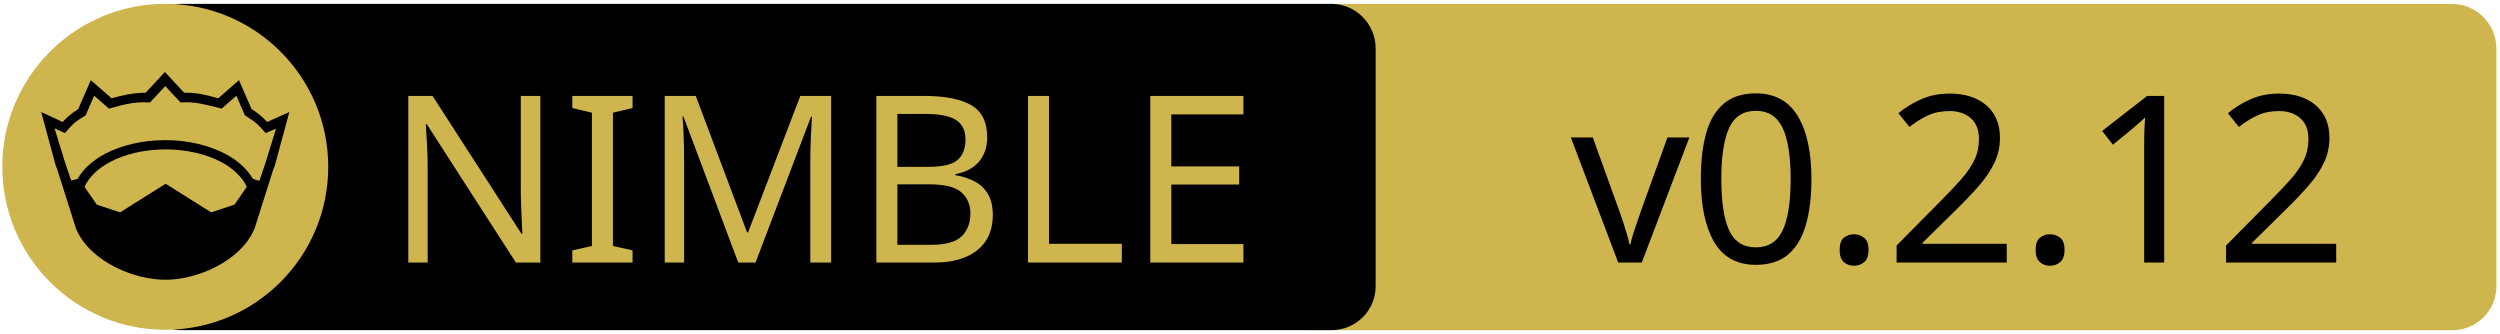
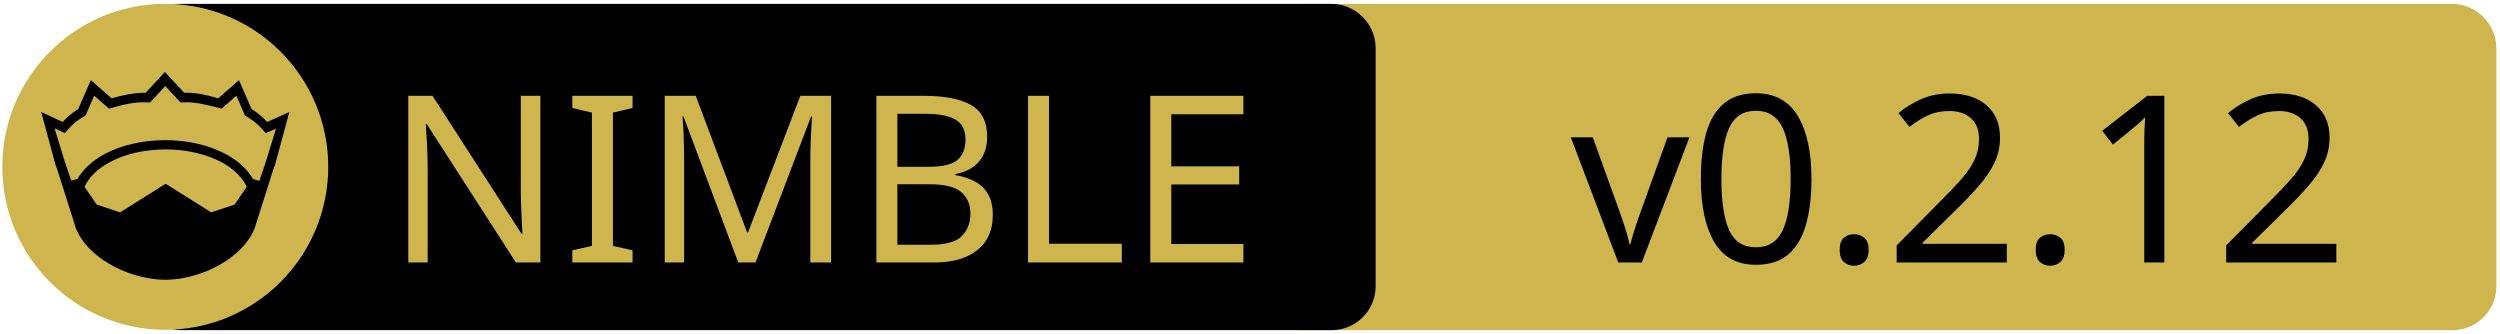
<svg xmlns="http://www.w3.org/2000/svg" xmlns:xlink="http://www.w3.org/1999/xlink" width="675" height="90" xml:space="preserve" version="1.1">
  <a xlink:href="https://github.com/bung87/crowngui">
    <g>
      <path fill="#CEB54D" id="svg_15" d="m662.123,89.159l-310.5,0c-6.6,0 -12,-5.4 -12,-12l0,-64.1c0,-6.6 5.4,-12 12,-12l310.4,0c6.6,0 12,5.4 12,12l0,64.1c0.1,6.6 -5.3,12 -11.9,12z" />
      <path id="svg_1" d="m359.524,89.139l-310.5,0c-6.6,0 -12,-5.4 -12,-12l0,-64.1c0,-6.6 5.4,-12 12,-12l310.4,0c6.6,0 12,5.4 12,12l0,64.1c0.1,6.6 -5.3,12 -11.9,12z" />
      <rect id="svg_2" fill="none" height="45.9" width="315.3" class="st0" y="24.539" x="60.224" />
      <circle id="svg_4" fill="#CEB54D" r="44" cy="45.039" cx="44.624" class="st1" />
      <g id="XMLID_4_">
        <path id="svg_5" d="m78.124,30.239l-3.9,14.4l-0.4,1l-5.1,16.1c0,0 0,0 0,0c-2,4.7 -6.1,8.1 -10.6,10.4c-4.5,2.3 -9.5,3.4 -13.5,3.4c-4,0 -8.9,-1.1 -13.5,-3.4c-4.5,-2.3 -8.6,-5.7 -10.6,-10.4c0,0 0,0 0,0l-5.1,-16.1l-0.4,-1l-3.9,-14.4l5.8,2.7c0.9,-1 2,-2.1 4.2,-3.5l3.4,-7.8l5.6,4.9c2.9,-0.8 5.8,-1.5 9.2,-1.5l5.2,-5.6l5.2,5.6c3.4,-0.1 6.4,0.7 9.2,1.5l5.6,-4.9l3.4,7.8c2.2,1.4 3.3,2.5 4.2,3.5l6,-2.7z" />
        <g id="XMLID_6_">
          <g id="svg_6">
            <path id="svg_7" fill="#CEB54D" d="m66.624,50.439l-3.3,4.8l-6.3,2.1l-12.1,-7.6c-0.1,-0.1 -0.3,-0.1 -0.4,0l-12.1,7.6l-6.3,-2.1l-3.3,-4.8c1.2,-2.6 3.5,-4.9 6.9,-6.7c3.9,-2.1 9.2,-3.4 15,-3.4c5.7,0 11,1.3 15,3.4c3.3,1.8 5.7,4.1 6.9,6.7z" class="st1" />
          </g>
          <g id="svg_8" />
        </g>
        <g id="XMLID_5_">
          <g id="svg_9">
            <path id="svg_10" fill="#CEB54D" d="m74.524,34.739l-2.8,9.1l-1.7,5l-1.6,-0.5c0,0 -0.1,0 -0.1,0c-1.6,-2.7 -4.2,-5.1 -7.5,-6.8c-4.4,-2.3 -10,-3.7 -16.2,-3.7c-6.2,0 -11.9,1.4 -16.3,3.7c-3.3,1.8 -5.9,4.1 -7.4,6.8c0,0 -0.1,0 -0.1,0l-1.6,0.4l-1.7,-5l-2.8,-9.1l2.8,1.3l0.6,-0.7c1.2,-1.3 1.8,-2.2 4.7,-3.9l0.3,-0.2l2.3,-5.3l4,3.5l0.7,-0.2c3.2,-0.9 6.3,-1.7 9.8,-1.5l0.6,0l4.1,-4.4l4.1,4.4l0.6,0c3.5,-0.2 6.5,0.7 9.8,1.5l0.7,0.2l4,-3.5l2.3,5.3l0.3,0.2c2.9,1.8 3.5,2.6 4.7,3.9l0.6,0.7l2.8,-1.2z" class="st1" />
          </g>
          <g id="svg_11" />
        </g>
      </g>
-       <text x="-442" y="-350" id="svg_16" font-size="63px" font-family="'PT Sans Caption'" fill="#CEB54D" class="st1 st2 st3" transform="matrix(1 0 0 1 546.13 420.879)">NIMBLE</text>
-       <text x="-122.0" y="-350" id="svg_17" font-size="63px" font-family="'PT Sans Caption'" fill="#000000" class="st1 st2 st3" transform="matrix(1 0 0 1 546.13 420.879)">v0.2.12</text>
+       <text x="-442" y="-350.021" id="svg_16" font-size="63px" font-family="'PT Sans Caption'" fill="#CEB54D" class="st1 st2 st3" transform="matrix(1 0 0 1 546.13 420.879)">NIMBLE</text>
+       <text x="-122.0" y="-350.012" id="svg_17" font-size="63.012px" font-family="'PT Sans Caption'" fill="#000000" class="st1 st2 st3" transform="matrix(1 0 0 1 546.13 420.879)">v0.2.12</text>
    </g>
  </a>
</svg>
